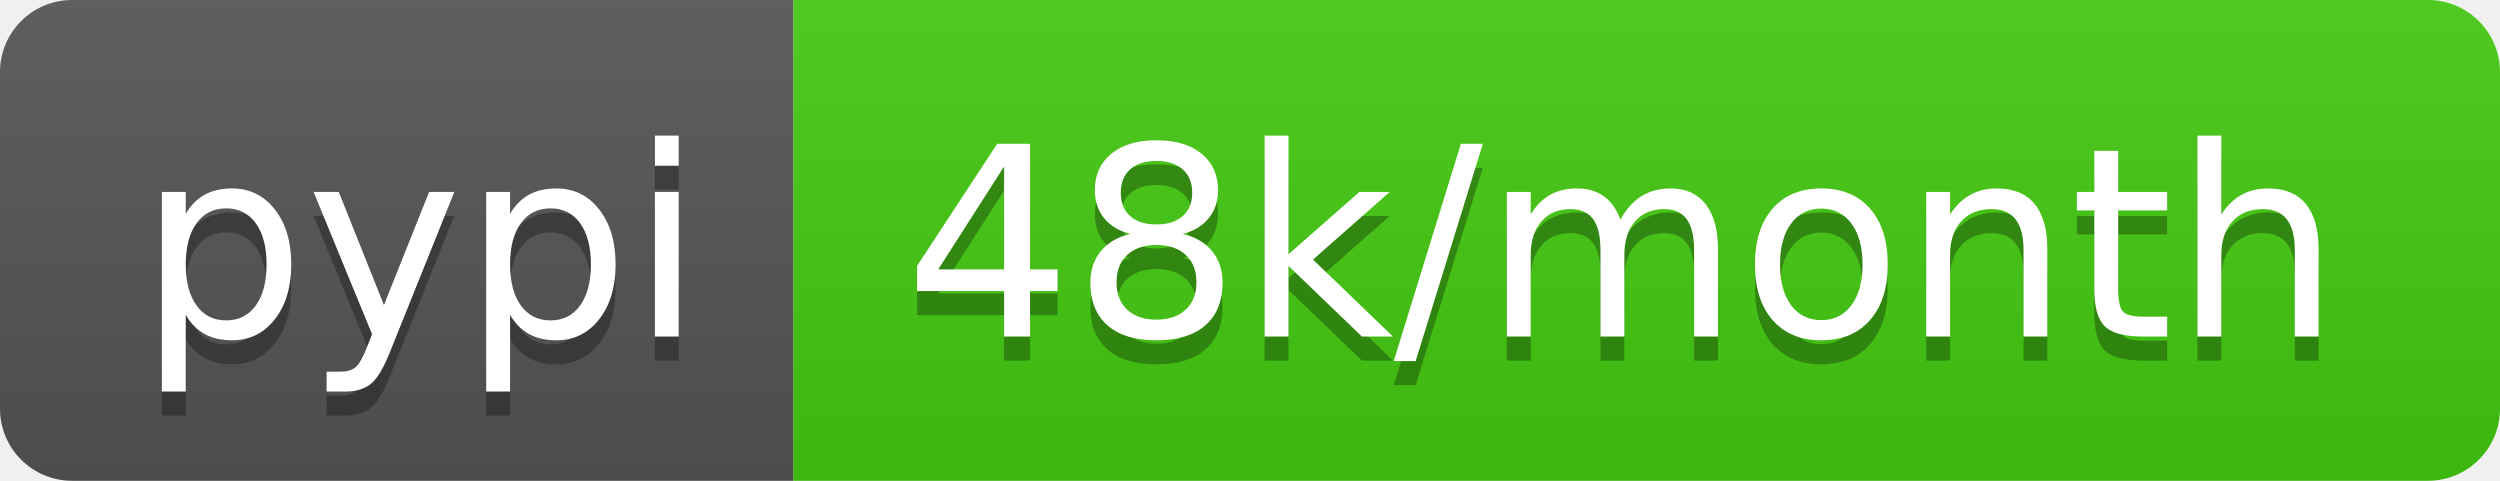
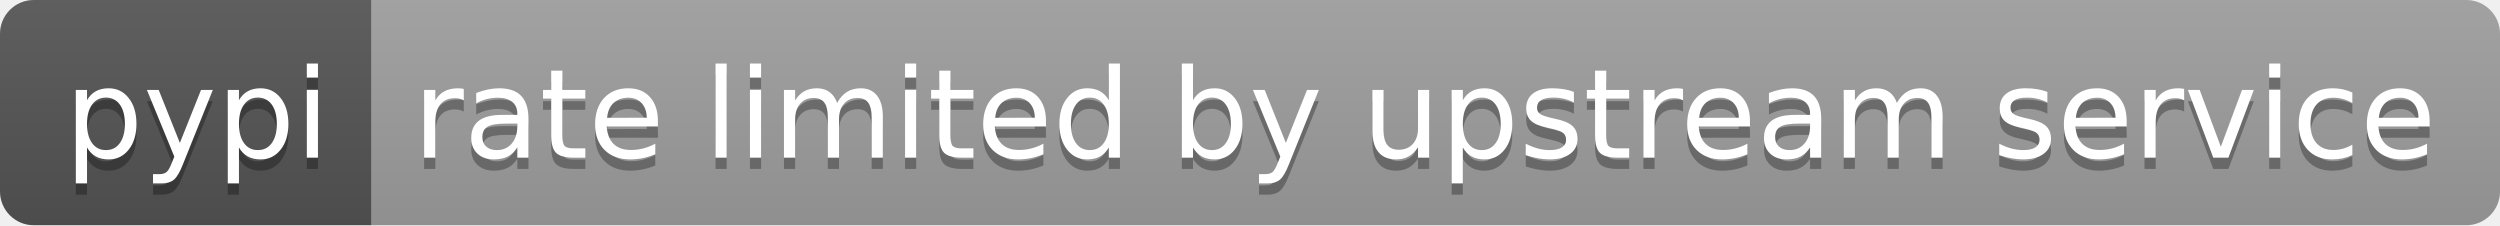
- <svg xmlns="http://www.w3.org/2000/svg" width="104" height="20" role="img" aria-label="pypi: 48k/month">
+ <svg xmlns="http://www.w3.org/2000/svg" width="222" height="20" role="img" aria-label="pypi: rate limited by upstream service">
  <linearGradient id="s" x2="0" y2="100%">
    <stop offset="0" stop-color="#bbb" stop-opacity=".1" />
    <stop offset="1" stop-opacity=".1" />
  </linearGradient>
  <clipPath id="r">
-     <rect width="104" height="20" rx="3" fill="#fff" />
+     <rect width="222" height="20" rx="3" fill="#fff" />
  </clipPath>
  <g clip-path="url(#r)">
    <rect width="33" height="20" fill="#555" />
-     <rect x="33" width="71" height="20" fill="#4c1" />
-     <rect width="104" height="20" fill="url(#s)" />
+     <rect x="33" width="189" height="20" fill="#9f9f9f" />
+     <rect width="222" height="20" fill="url(#s)" />
  </g>
  <g fill="#fff" text-anchor="middle" font-family="Verdana,Geneva,DejaVu Sans,sans-serif" text-rendering="geometricPrecision" font-size="110">
    <text aria-hidden="true" x="175" y="150" fill="#010101" fill-opacity=".3" transform="scale(.1)" textLength="230">pypi</text>
    <text x="175" y="140" transform="scale(.1)" fill="#fff" textLength="230">pypi</text>
-     <text aria-hidden="true" x="675" y="150" fill="#010101" fill-opacity=".3" transform="scale(.1)" textLength="610">48k/month</text>
-     <text x="675" y="140" transform="scale(.1)" fill="#fff" textLength="610">48k/month</text>
+     <text aria-hidden="true" x="1265" y="150" fill="#010101" fill-opacity=".3" transform="scale(.1)" textLength="1790">rate limited by upstream service</text>
+     <text x="1265" y="140" transform="scale(.1)" fill="#fff" textLength="1790">rate limited by upstream service</text>
  </g>
</svg>
